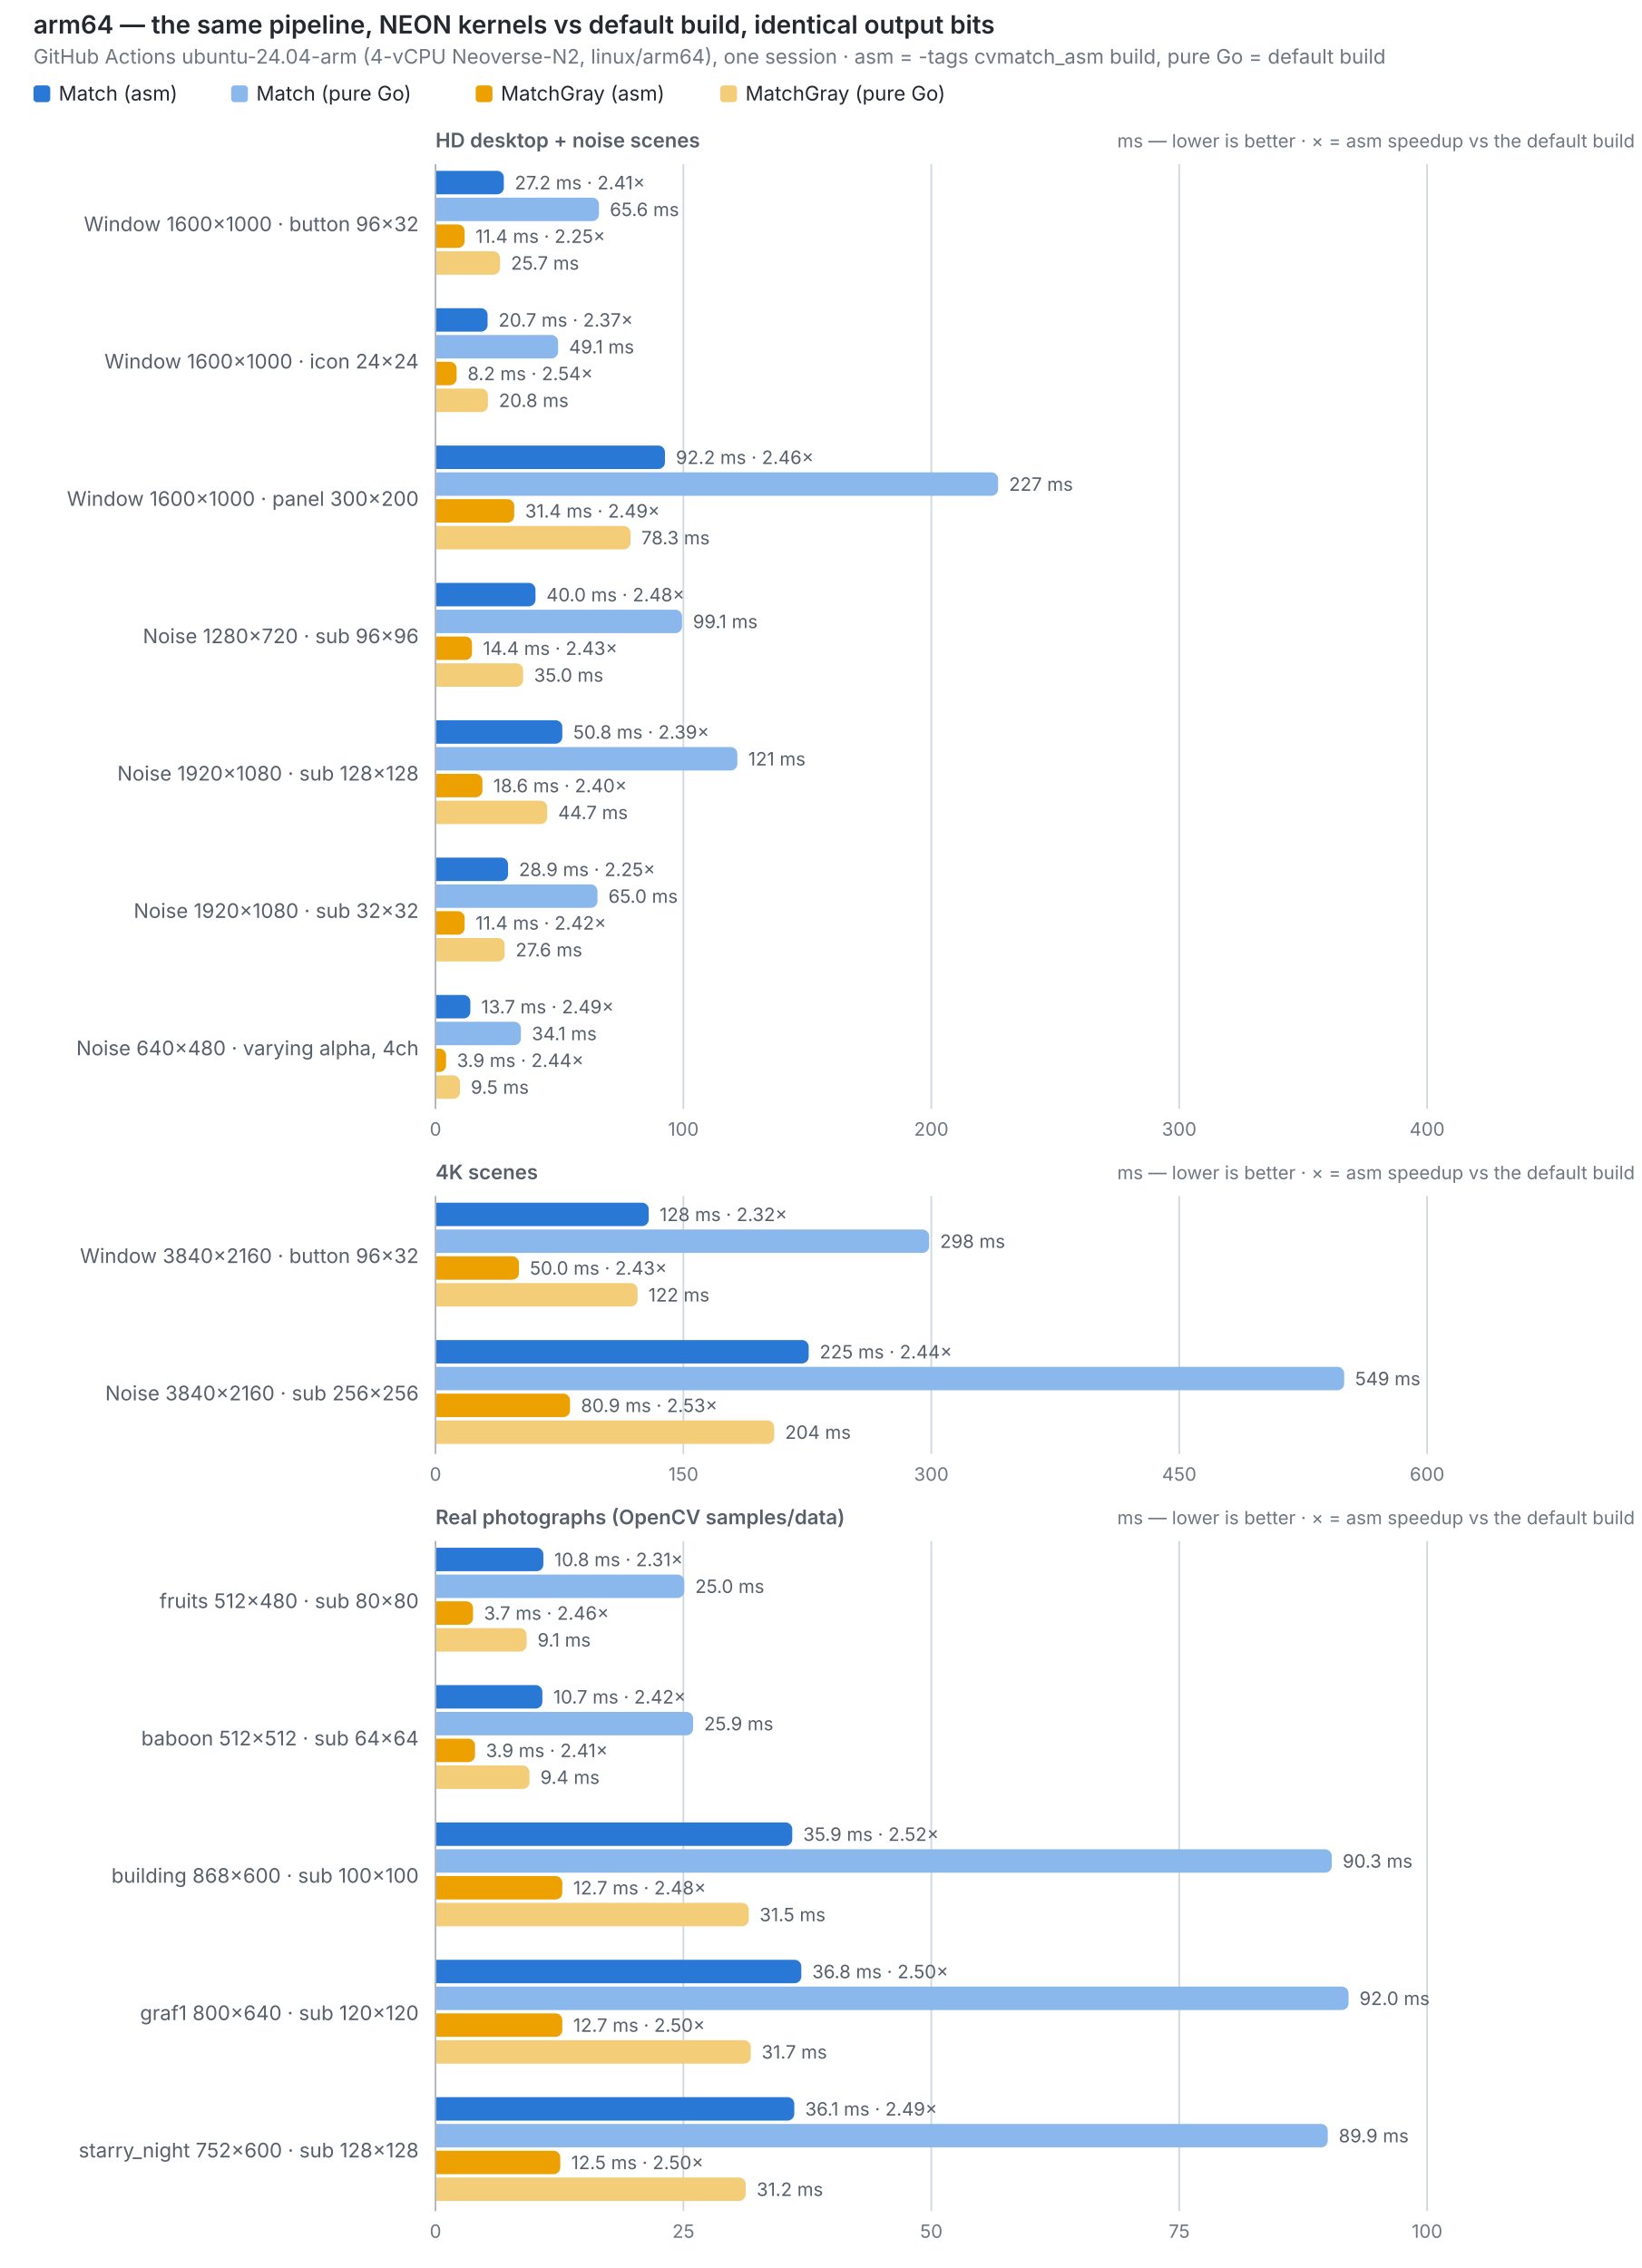
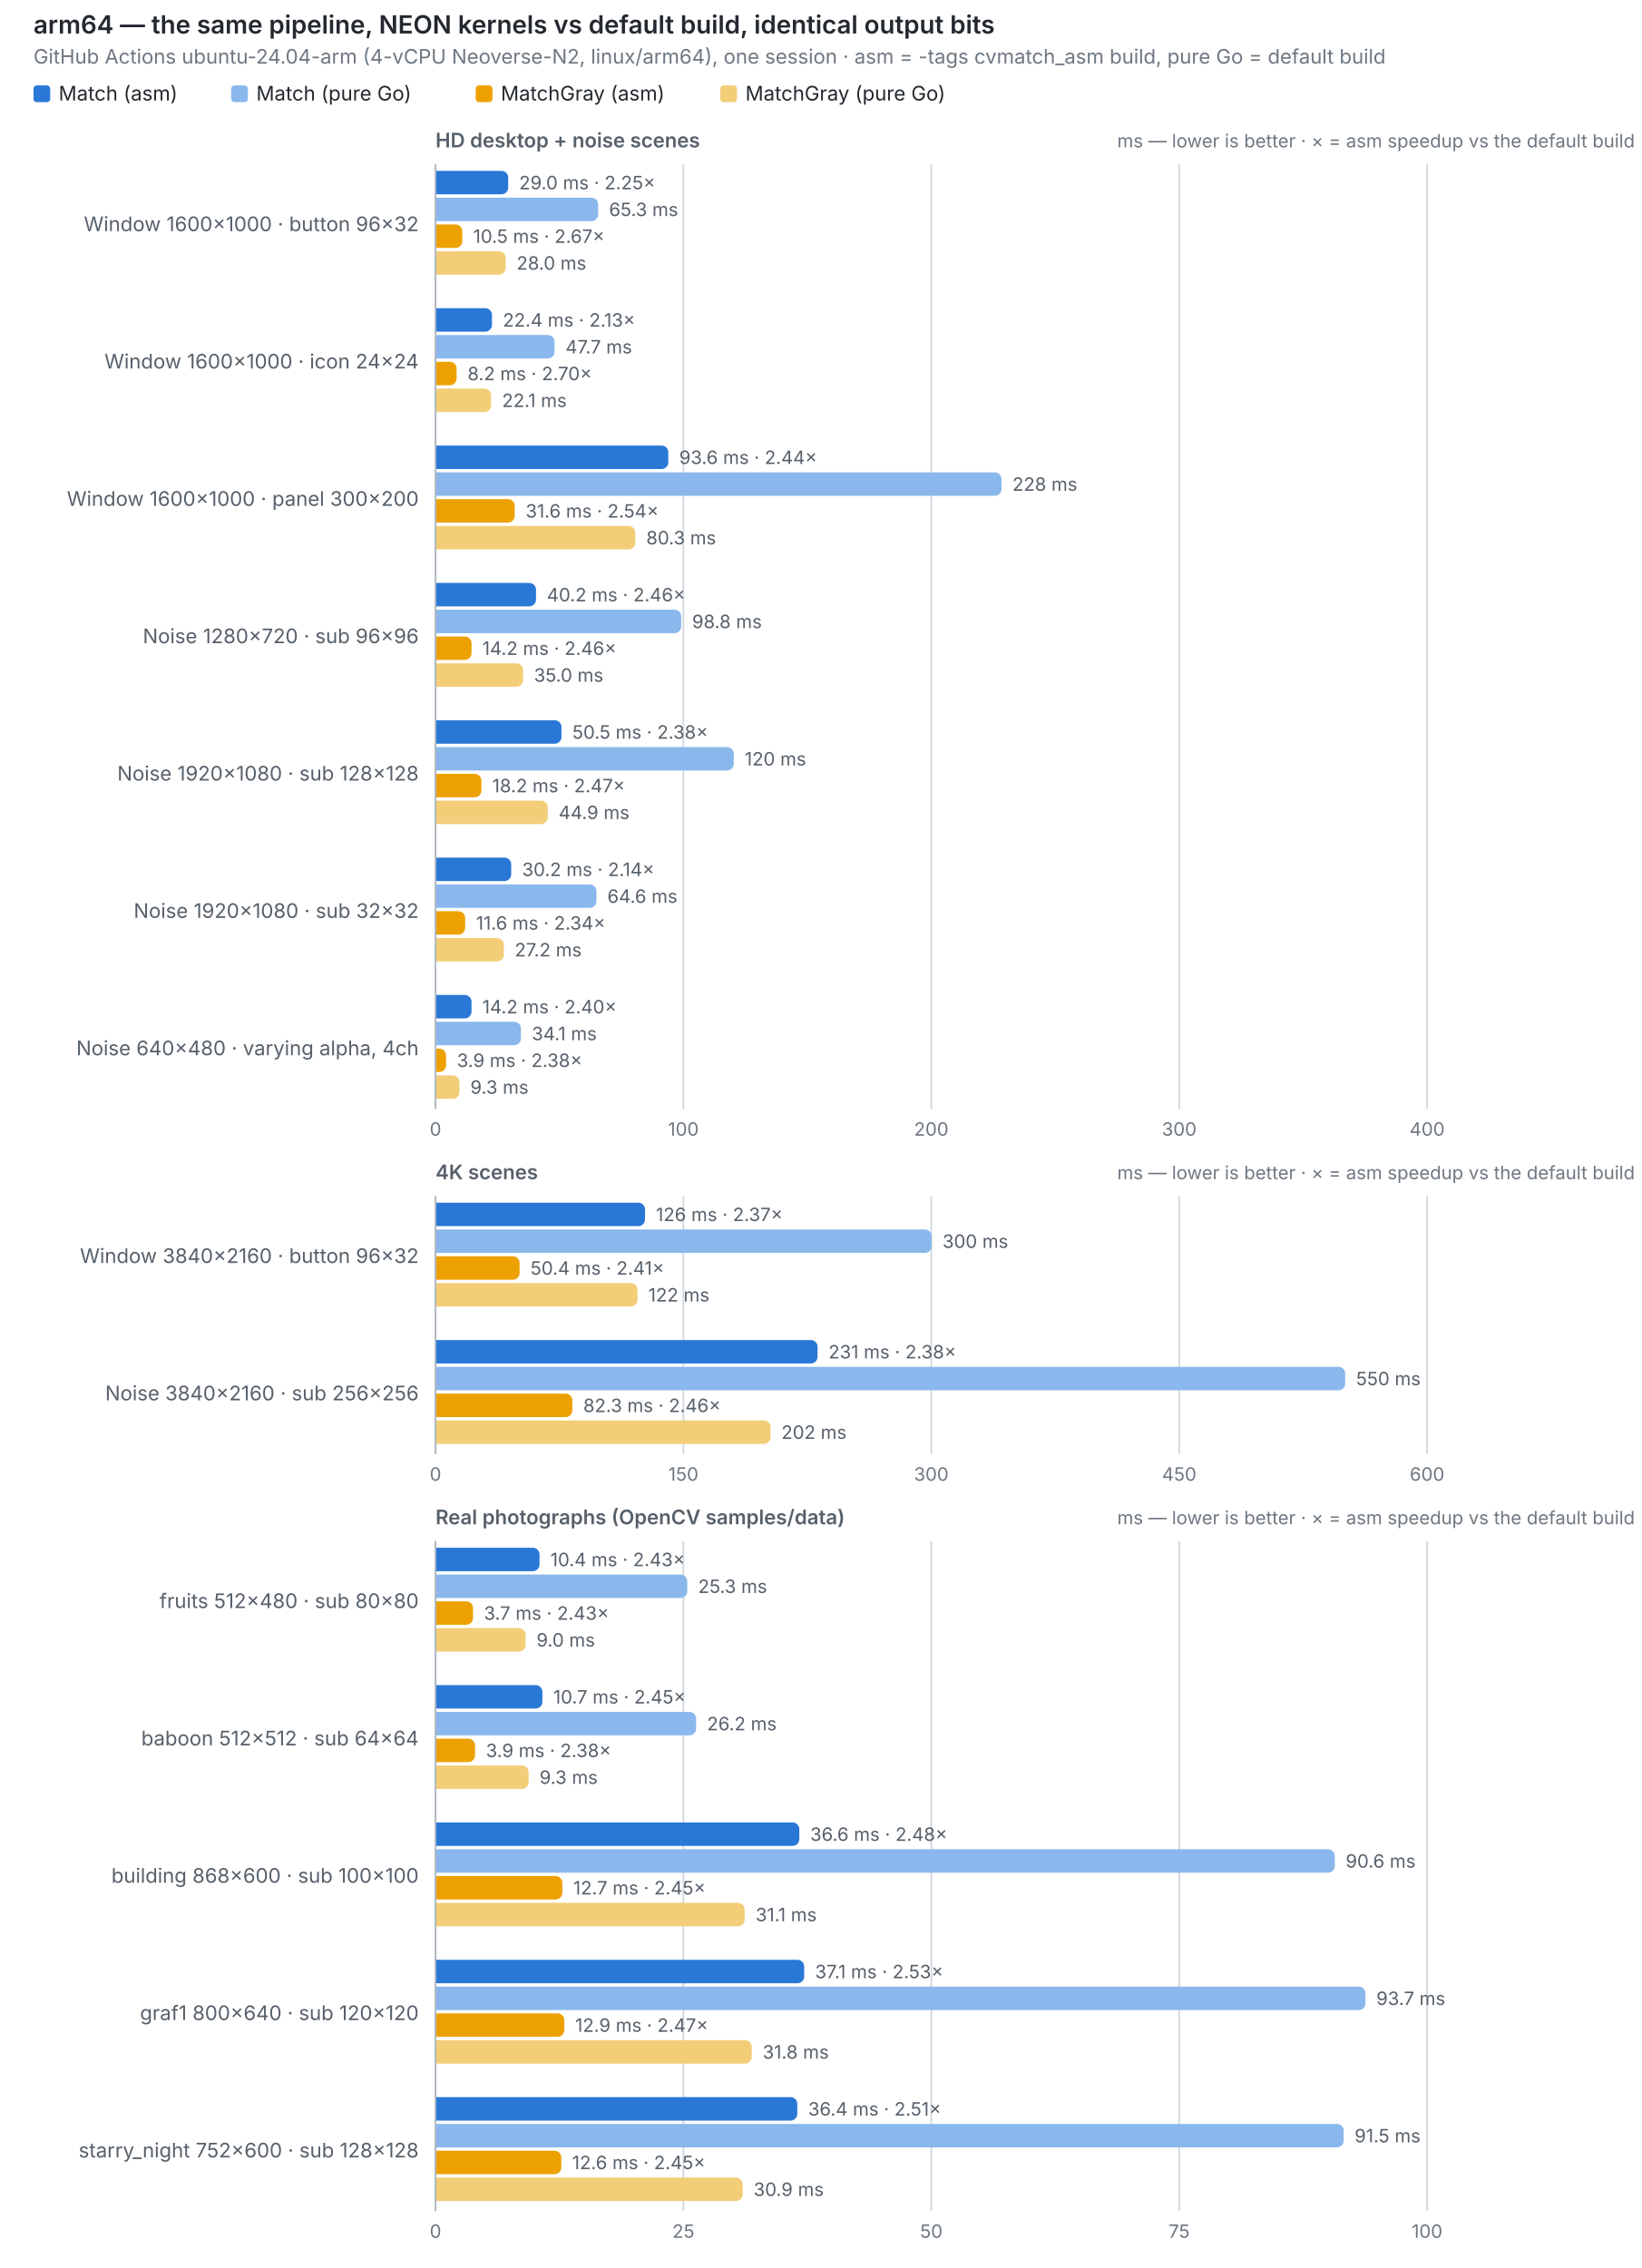
<svg xmlns="http://www.w3.org/2000/svg" width="980" height="1354" viewBox="0 0 980 1354" role="img">
  <text x="20" y="20" font-size="15" font-weight="600" fill="#24292f" font-family="system-ui,-apple-system,Segoe UI,sans-serif">arm64 — the same pipeline, NEON kernels vs default build, identical output bits</text>
  <text x="20" y="38" font-size="12" fill="#6e7781" font-family="system-ui,-apple-system,Segoe UI,sans-serif">GitHub Actions ubuntu-24.04-arm (4-vCPU Neoverse-N2, linux/arm64), one session · asm = -tags cvmatch_asm build, pure Go = default build</text>
  <rect x="20" y="51" width="10" height="10" rx="2" fill="#2a78d6" />
  <text x="35" y="60" font-size="12" fill="#24292f" font-family="system-ui,-apple-system,Segoe UI,sans-serif">Match (asm)</text>
  <rect x="138" y="51" width="10" height="10" rx="2" fill="#8ab8ec" />
  <text x="153" y="60" font-size="12" fill="#24292f" font-family="system-ui,-apple-system,Segoe UI,sans-serif">Match (pure Go)</text>
  <rect x="284" y="51" width="10" height="10" rx="2" fill="#eda100" />
  <text x="299" y="60" font-size="12" fill="#24292f" font-family="system-ui,-apple-system,Segoe UI,sans-serif">MatchGray (asm)</text>
  <rect x="430" y="51" width="10" height="10" rx="2" fill="#f3cd77" />
  <text x="445" y="60" font-size="12" fill="#24292f" font-family="system-ui,-apple-system,Segoe UI,sans-serif">MatchGray (pure Go)</text>
  <text x="260" y="88" font-size="12" font-weight="600" fill="#57606a" font-family="system-ui,-apple-system,Segoe UI,sans-serif">HD desktop + noise scenes</text>
  <text x="976" y="88" font-size="11" text-anchor="end" fill="#6e7781" font-family="system-ui,-apple-system,Segoe UI,sans-serif">ms — lower is better · ×  = asm speedup vs the default build</text>
  <line x1="260.0" y1="98" x2="260.0" y2="662" stroke="#d0d7de" stroke-width="1" />
  <text x="260.0" y="678" font-size="11" text-anchor="middle" fill="#6e7781" font-family="system-ui,-apple-system,Segoe UI,sans-serif" style="font-variant-numeric:tabular-nums">0</text>
  <line x1="408.0" y1="98" x2="408.0" y2="662" stroke="#d0d7de" stroke-width="1" />
  <text x="408.0" y="678" font-size="11" text-anchor="middle" fill="#6e7781" font-family="system-ui,-apple-system,Segoe UI,sans-serif" style="font-variant-numeric:tabular-nums">100</text>
  <line x1="556.0" y1="98" x2="556.0" y2="662" stroke="#d0d7de" stroke-width="1" />
  <text x="556.0" y="678" font-size="11" text-anchor="middle" fill="#6e7781" font-family="system-ui,-apple-system,Segoe UI,sans-serif" style="font-variant-numeric:tabular-nums">200</text>
  <line x1="704.0" y1="98" x2="704.0" y2="662" stroke="#d0d7de" stroke-width="1" />
  <text x="704.0" y="678" font-size="11" text-anchor="middle" fill="#6e7781" font-family="system-ui,-apple-system,Segoe UI,sans-serif" style="font-variant-numeric:tabular-nums">300</text>
  <line x1="852.0" y1="98" x2="852.0" y2="662" stroke="#d0d7de" stroke-width="1" />
  <text x="852.0" y="678" font-size="11" text-anchor="middle" fill="#6e7781" font-family="system-ui,-apple-system,Segoe UI,sans-serif" style="font-variant-numeric:tabular-nums">400</text>
  <line x1="260" y1="98" x2="260" y2="662" stroke="#afb8c1" stroke-width="1" />
  <text x="250" y="138.0" font-size="12" text-anchor="end" fill="#57606a" font-family="system-ui,-apple-system,Segoe UI,sans-serif">Window 1600×1000 · button 96×32</text>
-   <path d="M260.5,102 h36.3 a4,4 0 0 1 4,4 v6 a4,4 0 0 1 -4,4 h-36.3 z" fill="#2a78d6" />
-   <text x="307.3" y="113" font-size="11" fill="#57606a" font-family="system-ui,-apple-system,Segoe UI,sans-serif" style="font-variant-numeric:tabular-nums">27.2 ms · 2.41×</text>
-   <path d="M260.5,118 h93.1 a4,4 0 0 1 4,4 v6 a4,4 0 0 1 -4,4 h-93.1 z" fill="#8ab8ec" />
-   <text x="364.1" y="129" font-size="11" fill="#57606a" font-family="system-ui,-apple-system,Segoe UI,sans-serif" style="font-variant-numeric:tabular-nums">65.6 ms</text>
-   <path d="M260.5,134 h12.9 a4,4 0 0 1 4,4 v6 a4,4 0 0 1 -4,4 h-12.9 z" fill="#eda100" />
-   <text x="283.9" y="145" font-size="11" fill="#57606a" font-family="system-ui,-apple-system,Segoe UI,sans-serif" style="font-variant-numeric:tabular-nums">11.4 ms · 2.25×</text>
-   <path d="M260.5,150 h34.0 a4,4 0 0 1 4,4 v6 a4,4 0 0 1 -4,4 h-34.0 z" fill="#f3cd77" />
-   <text x="305.0" y="161" font-size="11" fill="#57606a" font-family="system-ui,-apple-system,Segoe UI,sans-serif" style="font-variant-numeric:tabular-nums">25.7 ms</text>
+   <path d="M260.5,102 h38.9 a4,4 0 0 1 4,4 v6 a4,4 0 0 1 -4,4 h-38.9 z" fill="#2a78d6" />
+   <text x="309.9" y="113" font-size="11" fill="#57606a" font-family="system-ui,-apple-system,Segoe UI,sans-serif" style="font-variant-numeric:tabular-nums">29.0 ms · 2.25×</text>
+   <path d="M260.5,118 h92.6 a4,4 0 0 1 4,4 v6 a4,4 0 0 1 -4,4 h-92.6 z" fill="#8ab8ec" />
+   <text x="363.6" y="129" font-size="11" fill="#57606a" font-family="system-ui,-apple-system,Segoe UI,sans-serif" style="font-variant-numeric:tabular-nums">65.3 ms</text>
+   <path d="M260.5,134 h11.5 a4,4 0 0 1 4,4 v6 a4,4 0 0 1 -4,4 h-11.5 z" fill="#eda100" />
+   <text x="282.5" y="145" font-size="11" fill="#57606a" font-family="system-ui,-apple-system,Segoe UI,sans-serif" style="font-variant-numeric:tabular-nums">10.5 ms · 2.67×</text>
+   <path d="M260.5,150 h37.4 a4,4 0 0 1 4,4 v6 a4,4 0 0 1 -4,4 h-37.4 z" fill="#f3cd77" />
+   <text x="308.4" y="161" font-size="11" fill="#57606a" font-family="system-ui,-apple-system,Segoe UI,sans-serif" style="font-variant-numeric:tabular-nums">28.0 ms</text>
  <text x="250" y="220.0" font-size="12" text-anchor="end" fill="#57606a" font-family="system-ui,-apple-system,Segoe UI,sans-serif">Window 1600×1000 · icon 24×24</text>
-   <path d="M260.5,184 h26.6 a4,4 0 0 1 4,4 v6 a4,4 0 0 1 -4,4 h-26.6 z" fill="#2a78d6" />
-   <text x="297.6" y="195" font-size="11" fill="#57606a" font-family="system-ui,-apple-system,Segoe UI,sans-serif" style="font-variant-numeric:tabular-nums">20.7 ms · 2.37×</text>
-   <path d="M260.5,200 h68.7 a4,4 0 0 1 4,4 v6 a4,4 0 0 1 -4,4 h-68.7 z" fill="#8ab8ec" />
-   <text x="339.7" y="211" font-size="11" fill="#57606a" font-family="system-ui,-apple-system,Segoe UI,sans-serif" style="font-variant-numeric:tabular-nums">49.1 ms</text>
+   <path d="M260.5,184 h29.2 a4,4 0 0 1 4,4 v6 a4,4 0 0 1 -4,4 h-29.2 z" fill="#2a78d6" />
+   <text x="300.2" y="195" font-size="11" fill="#57606a" font-family="system-ui,-apple-system,Segoe UI,sans-serif" style="font-variant-numeric:tabular-nums">22.4 ms · 2.13×</text>
+   <path d="M260.5,200 h66.6 a4,4 0 0 1 4,4 v6 a4,4 0 0 1 -4,4 h-66.6 z" fill="#8ab8ec" />
+   <text x="337.6" y="211" font-size="11" fill="#57606a" font-family="system-ui,-apple-system,Segoe UI,sans-serif" style="font-variant-numeric:tabular-nums">47.7 ms</text>
  <path d="M260.5,216 h8.1 a4,4 0 0 1 4,4 v6 a4,4 0 0 1 -4,4 h-8.1 z" fill="#eda100" />
-   <text x="279.1" y="227" font-size="11" fill="#57606a" font-family="system-ui,-apple-system,Segoe UI,sans-serif" style="font-variant-numeric:tabular-nums">8.2 ms · 2.54×</text>
-   <path d="M260.5,232 h26.8 a4,4 0 0 1 4,4 v6 a4,4 0 0 1 -4,4 h-26.8 z" fill="#f3cd77" />
-   <text x="297.8" y="243" font-size="11" fill="#57606a" font-family="system-ui,-apple-system,Segoe UI,sans-serif" style="font-variant-numeric:tabular-nums">20.8 ms</text>
+   <text x="279.1" y="227" font-size="11" fill="#57606a" font-family="system-ui,-apple-system,Segoe UI,sans-serif" style="font-variant-numeric:tabular-nums">8.2 ms · 2.70×</text>
+   <path d="M260.5,232 h28.7 a4,4 0 0 1 4,4 v6 a4,4 0 0 1 -4,4 h-28.7 z" fill="#f3cd77" />
+   <text x="299.7" y="243" font-size="11" fill="#57606a" font-family="system-ui,-apple-system,Segoe UI,sans-serif" style="font-variant-numeric:tabular-nums">22.1 ms</text>
  <text x="250" y="302.0" font-size="12" text-anchor="end" fill="#57606a" font-family="system-ui,-apple-system,Segoe UI,sans-serif">Window 1600×1000 · panel 300×200</text>
-   <path d="M260.5,266 h132.5 a4,4 0 0 1 4,4 v6 a4,4 0 0 1 -4,4 h-132.5 z" fill="#2a78d6" />
-   <text x="403.5" y="277" font-size="11" fill="#57606a" font-family="system-ui,-apple-system,Segoe UI,sans-serif" style="font-variant-numeric:tabular-nums">92.2 ms · 2.46×</text>
-   <path d="M260.5,282 h331.4 a4,4 0 0 1 4,4 v6 a4,4 0 0 1 -4,4 h-331.4 z" fill="#8ab8ec" />
-   <text x="602.4" y="293" font-size="11" fill="#57606a" font-family="system-ui,-apple-system,Segoe UI,sans-serif" style="font-variant-numeric:tabular-nums">227 ms</text>
-   <path d="M260.5,298 h42.5 a4,4 0 0 1 4,4 v6 a4,4 0 0 1 -4,4 h-42.5 z" fill="#eda100" />
-   <text x="313.5" y="309" font-size="11" fill="#57606a" font-family="system-ui,-apple-system,Segoe UI,sans-serif" style="font-variant-numeric:tabular-nums">31.4 ms · 2.49×</text>
-   <path d="M260.5,314 h111.9 a4,4 0 0 1 4,4 v6 a4,4 0 0 1 -4,4 h-111.9 z" fill="#f3cd77" />
-   <text x="382.9" y="325" font-size="11" fill="#57606a" font-family="system-ui,-apple-system,Segoe UI,sans-serif" style="font-variant-numeric:tabular-nums">78.3 ms</text>
+   <path d="M260.5,266 h134.5 a4,4 0 0 1 4,4 v6 a4,4 0 0 1 -4,4 h-134.5 z" fill="#2a78d6" />
+   <text x="405.5" y="277" font-size="11" fill="#57606a" font-family="system-ui,-apple-system,Segoe UI,sans-serif" style="font-variant-numeric:tabular-nums">93.6 ms · 2.44×</text>
+   <path d="M260.5,282 h333.4 a4,4 0 0 1 4,4 v6 a4,4 0 0 1 -4,4 h-333.4 z" fill="#8ab8ec" />
+   <text x="604.4" y="293" font-size="11" fill="#57606a" font-family="system-ui,-apple-system,Segoe UI,sans-serif" style="font-variant-numeric:tabular-nums">228 ms</text>
+   <path d="M260.5,298 h42.8 a4,4 0 0 1 4,4 v6 a4,4 0 0 1 -4,4 h-42.8 z" fill="#eda100" />
+   <text x="313.8" y="309" font-size="11" fill="#57606a" font-family="system-ui,-apple-system,Segoe UI,sans-serif" style="font-variant-numeric:tabular-nums">31.6 ms · 2.54×</text>
+   <path d="M260.5,314 h114.8 a4,4 0 0 1 4,4 v6 a4,4 0 0 1 -4,4 h-114.8 z" fill="#f3cd77" />
+   <text x="385.8" y="325" font-size="11" fill="#57606a" font-family="system-ui,-apple-system,Segoe UI,sans-serif" style="font-variant-numeric:tabular-nums">80.3 ms</text>
  <text x="250" y="384.0" font-size="12" text-anchor="end" fill="#57606a" font-family="system-ui,-apple-system,Segoe UI,sans-serif">Noise 1280×720 · sub 96×96</text>
-   <path d="M260.5,348 h55.2 a4,4 0 0 1 4,4 v6 a4,4 0 0 1 -4,4 h-55.2 z" fill="#2a78d6" />
-   <text x="326.2" y="359" font-size="11" fill="#57606a" font-family="system-ui,-apple-system,Segoe UI,sans-serif" style="font-variant-numeric:tabular-nums">40.0 ms · 2.48×</text>
-   <path d="M260.5,364 h142.7 a4,4 0 0 1 4,4 v6 a4,4 0 0 1 -4,4 h-142.7 z" fill="#8ab8ec" />
-   <text x="413.7" y="375" font-size="11" fill="#57606a" font-family="system-ui,-apple-system,Segoe UI,sans-serif" style="font-variant-numeric:tabular-nums">99.1 ms</text>
-   <path d="M260.5,380 h17.3 a4,4 0 0 1 4,4 v6 a4,4 0 0 1 -4,4 h-17.3 z" fill="#eda100" />
-   <text x="288.3" y="391" font-size="11" fill="#57606a" font-family="system-ui,-apple-system,Segoe UI,sans-serif" style="font-variant-numeric:tabular-nums">14.4 ms · 2.43×</text>
+   <path d="M260.5,348 h55.5 a4,4 0 0 1 4,4 v6 a4,4 0 0 1 -4,4 h-55.5 z" fill="#2a78d6" />
+   <text x="326.5" y="359" font-size="11" fill="#57606a" font-family="system-ui,-apple-system,Segoe UI,sans-serif" style="font-variant-numeric:tabular-nums">40.2 ms · 2.46×</text>
+   <path d="M260.5,364 h142.2 a4,4 0 0 1 4,4 v6 a4,4 0 0 1 -4,4 h-142.2 z" fill="#8ab8ec" />
+   <text x="413.2" y="375" font-size="11" fill="#57606a" font-family="system-ui,-apple-system,Segoe UI,sans-serif" style="font-variant-numeric:tabular-nums">98.8 ms</text>
+   <path d="M260.5,380 h17.0 a4,4 0 0 1 4,4 v6 a4,4 0 0 1 -4,4 h-17.0 z" fill="#eda100" />
+   <text x="288.0" y="391" font-size="11" fill="#57606a" font-family="system-ui,-apple-system,Segoe UI,sans-serif" style="font-variant-numeric:tabular-nums">14.2 ms · 2.46×</text>
  <path d="M260.5,396 h47.8 a4,4 0 0 1 4,4 v6 a4,4 0 0 1 -4,4 h-47.8 z" fill="#f3cd77" />
  <text x="318.8" y="407" font-size="11" fill="#57606a" font-family="system-ui,-apple-system,Segoe UI,sans-serif" style="font-variant-numeric:tabular-nums">35.0 ms</text>
  <text x="250" y="466.0" font-size="12" text-anchor="end" fill="#57606a" font-family="system-ui,-apple-system,Segoe UI,sans-serif">Noise 1920×1080 · sub 128×128</text>
-   <path d="M260.5,430 h71.2 a4,4 0 0 1 4,4 v6 a4,4 0 0 1 -4,4 h-71.2 z" fill="#2a78d6" />
-   <text x="342.2" y="441" font-size="11" fill="#57606a" font-family="system-ui,-apple-system,Segoe UI,sans-serif" style="font-variant-numeric:tabular-nums">50.8 ms · 2.39×</text>
-   <path d="M260.5,446 h175.7 a4,4 0 0 1 4,4 v6 a4,4 0 0 1 -4,4 h-175.7 z" fill="#8ab8ec" />
-   <text x="446.7" y="457" font-size="11" fill="#57606a" font-family="system-ui,-apple-system,Segoe UI,sans-serif" style="font-variant-numeric:tabular-nums">121 ms</text>
-   <path d="M260.5,462 h23.5 a4,4 0 0 1 4,4 v6 a4,4 0 0 1 -4,4 h-23.5 z" fill="#eda100" />
-   <text x="294.5" y="473" font-size="11" fill="#57606a" font-family="system-ui,-apple-system,Segoe UI,sans-serif" style="font-variant-numeric:tabular-nums">18.6 ms · 2.40×</text>
-   <path d="M260.5,478 h62.2 a4,4 0 0 1 4,4 v6 a4,4 0 0 1 -4,4 h-62.2 z" fill="#f3cd77" />
-   <text x="333.2" y="489" font-size="11" fill="#57606a" font-family="system-ui,-apple-system,Segoe UI,sans-serif" style="font-variant-numeric:tabular-nums">44.7 ms</text>
+   <path d="M260.5,430 h70.7 a4,4 0 0 1 4,4 v6 a4,4 0 0 1 -4,4 h-70.7 z" fill="#2a78d6" />
+   <text x="341.7" y="441" font-size="11" fill="#57606a" font-family="system-ui,-apple-system,Segoe UI,sans-serif" style="font-variant-numeric:tabular-nums">50.5 ms · 2.38×</text>
+   <path d="M260.5,446 h173.6 a4,4 0 0 1 4,4 v6 a4,4 0 0 1 -4,4 h-173.6 z" fill="#8ab8ec" />
+   <text x="444.6" y="457" font-size="11" fill="#57606a" font-family="system-ui,-apple-system,Segoe UI,sans-serif" style="font-variant-numeric:tabular-nums">120 ms</text>
+   <path d="M260.5,462 h22.9 a4,4 0 0 1 4,4 v6 a4,4 0 0 1 -4,4 h-22.9 z" fill="#eda100" />
+   <text x="293.9" y="473" font-size="11" fill="#57606a" font-family="system-ui,-apple-system,Segoe UI,sans-serif" style="font-variant-numeric:tabular-nums">18.2 ms · 2.47×</text>
+   <path d="M260.5,478 h62.5 a4,4 0 0 1 4,4 v6 a4,4 0 0 1 -4,4 h-62.5 z" fill="#f3cd77" />
+   <text x="333.5" y="489" font-size="11" fill="#57606a" font-family="system-ui,-apple-system,Segoe UI,sans-serif" style="font-variant-numeric:tabular-nums">44.9 ms</text>
  <text x="250" y="548.0" font-size="12" text-anchor="end" fill="#57606a" font-family="system-ui,-apple-system,Segoe UI,sans-serif">Noise 1920×1080 · sub 32×32</text>
-   <path d="M260.5,512 h38.8 a4,4 0 0 1 4,4 v6 a4,4 0 0 1 -4,4 h-38.8 z" fill="#2a78d6" />
-   <text x="309.8" y="523" font-size="11" fill="#57606a" font-family="system-ui,-apple-system,Segoe UI,sans-serif" style="font-variant-numeric:tabular-nums">28.9 ms · 2.25×</text>
-   <path d="M260.5,528 h92.2 a4,4 0 0 1 4,4 v6 a4,4 0 0 1 -4,4 h-92.2 z" fill="#8ab8ec" />
-   <text x="363.2" y="539" font-size="11" fill="#57606a" font-family="system-ui,-apple-system,Segoe UI,sans-serif" style="font-variant-numeric:tabular-nums">65.0 ms</text>
-   <path d="M260.5,544 h12.9 a4,4 0 0 1 4,4 v6 a4,4 0 0 1 -4,4 h-12.9 z" fill="#eda100" />
-   <text x="283.9" y="555" font-size="11" fill="#57606a" font-family="system-ui,-apple-system,Segoe UI,sans-serif" style="font-variant-numeric:tabular-nums">11.4 ms · 2.42×</text>
-   <path d="M260.5,560 h36.8 a4,4 0 0 1 4,4 v6 a4,4 0 0 1 -4,4 h-36.8 z" fill="#f3cd77" />
-   <text x="307.8" y="571" font-size="11" fill="#57606a" font-family="system-ui,-apple-system,Segoe UI,sans-serif" style="font-variant-numeric:tabular-nums">27.6 ms</text>
+   <path d="M260.5,512 h40.7 a4,4 0 0 1 4,4 v6 a4,4 0 0 1 -4,4 h-40.7 z" fill="#2a78d6" />
+   <text x="311.7" y="523" font-size="11" fill="#57606a" font-family="system-ui,-apple-system,Segoe UI,sans-serif" style="font-variant-numeric:tabular-nums">30.2 ms · 2.14×</text>
+   <path d="M260.5,528 h91.6 a4,4 0 0 1 4,4 v6 a4,4 0 0 1 -4,4 h-91.6 z" fill="#8ab8ec" />
+   <text x="362.6" y="539" font-size="11" fill="#57606a" font-family="system-ui,-apple-system,Segoe UI,sans-serif" style="font-variant-numeric:tabular-nums">64.6 ms</text>
+   <path d="M260.5,544 h13.2 a4,4 0 0 1 4,4 v6 a4,4 0 0 1 -4,4 h-13.2 z" fill="#eda100" />
+   <text x="284.2" y="555" font-size="11" fill="#57606a" font-family="system-ui,-apple-system,Segoe UI,sans-serif" style="font-variant-numeric:tabular-nums">11.6 ms · 2.34×</text>
+   <path d="M260.5,560 h36.3 a4,4 0 0 1 4,4 v6 a4,4 0 0 1 -4,4 h-36.3 z" fill="#f3cd77" />
+   <text x="307.3" y="571" font-size="11" fill="#57606a" font-family="system-ui,-apple-system,Segoe UI,sans-serif" style="font-variant-numeric:tabular-nums">27.2 ms</text>
  <text x="250" y="630.0" font-size="12" text-anchor="end" fill="#57606a" font-family="system-ui,-apple-system,Segoe UI,sans-serif">Noise 640×480 · varying alpha, 4ch</text>
-   <path d="M260.5,594 h16.3 a4,4 0 0 1 4,4 v6 a4,4 0 0 1 -4,4 h-16.3 z" fill="#2a78d6" />
-   <text x="287.3" y="605" font-size="11" fill="#57606a" font-family="system-ui,-apple-system,Segoe UI,sans-serif" style="font-variant-numeric:tabular-nums">13.7 ms · 2.49×</text>
+   <path d="M260.5,594 h17.0 a4,4 0 0 1 4,4 v6 a4,4 0 0 1 -4,4 h-17.0 z" fill="#2a78d6" />
+   <text x="288.0" y="605" font-size="11" fill="#57606a" font-family="system-ui,-apple-system,Segoe UI,sans-serif" style="font-variant-numeric:tabular-nums">14.2 ms · 2.40×</text>
  <path d="M260.5,610 h46.5 a4,4 0 0 1 4,4 v6 a4,4 0 0 1 -4,4 h-46.5 z" fill="#8ab8ec" />
  <text x="317.5" y="621" font-size="11" fill="#57606a" font-family="system-ui,-apple-system,Segoe UI,sans-serif" style="font-variant-numeric:tabular-nums">34.1 ms</text>
  <path d="M260.5,626 h1.8 a4,4 0 0 1 4,4 v6 a4,4 0 0 1 -4,4 h-1.8 z" fill="#eda100" />
-   <text x="272.8" y="637" font-size="11" fill="#57606a" font-family="system-ui,-apple-system,Segoe UI,sans-serif" style="font-variant-numeric:tabular-nums">3.9 ms · 2.44×</text>
-   <path d="M260.5,642 h10.1 a4,4 0 0 1 4,4 v6 a4,4 0 0 1 -4,4 h-10.1 z" fill="#f3cd77" />
-   <text x="281.1" y="653" font-size="11" fill="#57606a" font-family="system-ui,-apple-system,Segoe UI,sans-serif" style="font-variant-numeric:tabular-nums">9.5 ms</text>
+   <text x="272.8" y="637" font-size="11" fill="#57606a" font-family="system-ui,-apple-system,Segoe UI,sans-serif" style="font-variant-numeric:tabular-nums">3.9 ms · 2.38×</text>
+   <path d="M260.5,642 h9.8 a4,4 0 0 1 4,4 v6 a4,4 0 0 1 -4,4 h-9.8 z" fill="#f3cd77" />
+   <text x="280.8" y="653" font-size="11" fill="#57606a" font-family="system-ui,-apple-system,Segoe UI,sans-serif" style="font-variant-numeric:tabular-nums">9.3 ms</text>
  <text x="260" y="704" font-size="12" font-weight="600" fill="#57606a" font-family="system-ui,-apple-system,Segoe UI,sans-serif">4K scenes</text>
  <text x="976" y="704" font-size="11" text-anchor="end" fill="#6e7781" font-family="system-ui,-apple-system,Segoe UI,sans-serif">ms — lower is better · ×  = asm speedup vs the default build</text>
  <line x1="260.0" y1="714" x2="260.0" y2="868" stroke="#d0d7de" stroke-width="1" />
  <text x="260.0" y="884" font-size="11" text-anchor="middle" fill="#6e7781" font-family="system-ui,-apple-system,Segoe UI,sans-serif" style="font-variant-numeric:tabular-nums">0</text>
  <line x1="408.0" y1="714" x2="408.0" y2="868" stroke="#d0d7de" stroke-width="1" />
  <text x="408.0" y="884" font-size="11" text-anchor="middle" fill="#6e7781" font-family="system-ui,-apple-system,Segoe UI,sans-serif" style="font-variant-numeric:tabular-nums">150</text>
  <line x1="556.0" y1="714" x2="556.0" y2="868" stroke="#d0d7de" stroke-width="1" />
  <text x="556.0" y="884" font-size="11" text-anchor="middle" fill="#6e7781" font-family="system-ui,-apple-system,Segoe UI,sans-serif" style="font-variant-numeric:tabular-nums">300</text>
  <line x1="704.0" y1="714" x2="704.0" y2="868" stroke="#d0d7de" stroke-width="1" />
  <text x="704.0" y="884" font-size="11" text-anchor="middle" fill="#6e7781" font-family="system-ui,-apple-system,Segoe UI,sans-serif" style="font-variant-numeric:tabular-nums">450</text>
  <line x1="852.0" y1="714" x2="852.0" y2="868" stroke="#d0d7de" stroke-width="1" />
  <text x="852.0" y="884" font-size="11" text-anchor="middle" fill="#6e7781" font-family="system-ui,-apple-system,Segoe UI,sans-serif" style="font-variant-numeric:tabular-nums">600</text>
  <line x1="260" y1="714" x2="260" y2="868" stroke="#afb8c1" stroke-width="1" />
  <text x="250" y="754.0" font-size="12" text-anchor="end" fill="#57606a" font-family="system-ui,-apple-system,Segoe UI,sans-serif">Window 3840×2160 · button 96×32</text>
-   <path d="M260.5,718 h122.8 a4,4 0 0 1 4,4 v6 a4,4 0 0 1 -4,4 h-122.8 z" fill="#2a78d6" />
-   <text x="393.8" y="729" font-size="11" fill="#57606a" font-family="system-ui,-apple-system,Segoe UI,sans-serif" style="font-variant-numeric:tabular-nums">128 ms · 2.32×</text>
-   <path d="M260.5,734 h290.2 a4,4 0 0 1 4,4 v6 a4,4 0 0 1 -4,4 h-290.2 z" fill="#8ab8ec" />
-   <text x="561.2" y="745" font-size="11" fill="#57606a" font-family="system-ui,-apple-system,Segoe UI,sans-serif" style="font-variant-numeric:tabular-nums">298 ms</text>
-   <path d="M260.5,750 h45.3 a4,4 0 0 1 4,4 v6 a4,4 0 0 1 -4,4 h-45.3 z" fill="#eda100" />
-   <text x="316.3" y="761" font-size="11" fill="#57606a" font-family="system-ui,-apple-system,Segoe UI,sans-serif" style="font-variant-numeric:tabular-nums">50.0 ms · 2.43×</text>
+   <path d="M260.5,718 h120.6 a4,4 0 0 1 4,4 v6 a4,4 0 0 1 -4,4 h-120.6 z" fill="#2a78d6" />
+   <text x="391.6" y="729" font-size="11" fill="#57606a" font-family="system-ui,-apple-system,Segoe UI,sans-serif" style="font-variant-numeric:tabular-nums">126 ms · 2.37×</text>
+   <path d="M260.5,734 h291.7 a4,4 0 0 1 4,4 v6 a4,4 0 0 1 -4,4 h-291.7 z" fill="#8ab8ec" />
+   <text x="562.7" y="745" font-size="11" fill="#57606a" font-family="system-ui,-apple-system,Segoe UI,sans-serif" style="font-variant-numeric:tabular-nums">300 ms</text>
+   <path d="M260.5,750 h45.7 a4,4 0 0 1 4,4 v6 a4,4 0 0 1 -4,4 h-45.7 z" fill="#eda100" />
+   <text x="316.7" y="761" font-size="11" fill="#57606a" font-family="system-ui,-apple-system,Segoe UI,sans-serif" style="font-variant-numeric:tabular-nums">50.4 ms · 2.41×</text>
  <path d="M260.5,766 h116.1 a4,4 0 0 1 4,4 v6 a4,4 0 0 1 -4,4 h-116.1 z" fill="#f3cd77" />
  <text x="387.1" y="777" font-size="11" fill="#57606a" font-family="system-ui,-apple-system,Segoe UI,sans-serif" style="font-variant-numeric:tabular-nums">122 ms</text>
  <text x="250" y="836.0" font-size="12" text-anchor="end" fill="#57606a" font-family="system-ui,-apple-system,Segoe UI,sans-serif">Noise 3840×2160 · sub 256×256</text>
-   <path d="M260.5,800 h218.3 a4,4 0 0 1 4,4 v6 a4,4 0 0 1 -4,4 h-218.3 z" fill="#2a78d6" />
-   <text x="489.3" y="811" font-size="11" fill="#57606a" font-family="system-ui,-apple-system,Segoe UI,sans-serif" style="font-variant-numeric:tabular-nums">225 ms · 2.44×</text>
-   <path d="M260.5,816 h538.0 a4,4 0 0 1 4,4 v6 a4,4 0 0 1 -4,4 h-538.0 z" fill="#8ab8ec" />
-   <text x="809.0" y="827" font-size="11" fill="#57606a" font-family="system-ui,-apple-system,Segoe UI,sans-serif" style="font-variant-numeric:tabular-nums">549 ms</text>
-   <path d="M260.5,832 h75.8 a4,4 0 0 1 4,4 v6 a4,4 0 0 1 -4,4 h-75.8 z" fill="#eda100" />
-   <text x="346.8" y="843" font-size="11" fill="#57606a" font-family="system-ui,-apple-system,Segoe UI,sans-serif" style="font-variant-numeric:tabular-nums">80.9 ms · 2.53×</text>
-   <path d="M260.5,848 h197.7 a4,4 0 0 1 4,4 v6 a4,4 0 0 1 -4,4 h-197.7 z" fill="#f3cd77" />
-   <text x="468.7" y="859" font-size="11" fill="#57606a" font-family="system-ui,-apple-system,Segoe UI,sans-serif" style="font-variant-numeric:tabular-nums">204 ms</text>
+   <path d="M260.5,800 h223.6 a4,4 0 0 1 4,4 v6 a4,4 0 0 1 -4,4 h-223.6 z" fill="#2a78d6" />
+   <text x="494.6" y="811" font-size="11" fill="#57606a" font-family="system-ui,-apple-system,Segoe UI,sans-serif" style="font-variant-numeric:tabular-nums">231 ms · 2.38×</text>
+   <path d="M260.5,816 h538.6 a4,4 0 0 1 4,4 v6 a4,4 0 0 1 -4,4 h-538.6 z" fill="#8ab8ec" />
+   <text x="809.6" y="827" font-size="11" fill="#57606a" font-family="system-ui,-apple-system,Segoe UI,sans-serif" style="font-variant-numeric:tabular-nums">550 ms</text>
+   <path d="M260.5,832 h77.2 a4,4 0 0 1 4,4 v6 a4,4 0 0 1 -4,4 h-77.2 z" fill="#eda100" />
+   <text x="348.2" y="843" font-size="11" fill="#57606a" font-family="system-ui,-apple-system,Segoe UI,sans-serif" style="font-variant-numeric:tabular-nums">82.3 ms · 2.46×</text>
+   <path d="M260.5,848 h195.5 a4,4 0 0 1 4,4 v6 a4,4 0 0 1 -4,4 h-195.5 z" fill="#f3cd77" />
+   <text x="466.5" y="859" font-size="11" fill="#57606a" font-family="system-ui,-apple-system,Segoe UI,sans-serif" style="font-variant-numeric:tabular-nums">202 ms</text>
  <text x="260" y="910" font-size="12" font-weight="600" fill="#57606a" font-family="system-ui,-apple-system,Segoe UI,sans-serif">Real photographs (OpenCV samples/data)</text>
  <text x="976" y="910" font-size="11" text-anchor="end" fill="#6e7781" font-family="system-ui,-apple-system,Segoe UI,sans-serif">ms — lower is better · ×  = asm speedup vs the default build</text>
  <line x1="260.0" y1="920" x2="260.0" y2="1320" stroke="#d0d7de" stroke-width="1" />
  <text x="260.0" y="1336" font-size="11" text-anchor="middle" fill="#6e7781" font-family="system-ui,-apple-system,Segoe UI,sans-serif" style="font-variant-numeric:tabular-nums">0</text>
  <line x1="408.0" y1="920" x2="408.0" y2="1320" stroke="#d0d7de" stroke-width="1" />
  <text x="408.0" y="1336" font-size="11" text-anchor="middle" fill="#6e7781" font-family="system-ui,-apple-system,Segoe UI,sans-serif" style="font-variant-numeric:tabular-nums">25</text>
  <line x1="556.0" y1="920" x2="556.0" y2="1320" stroke="#d0d7de" stroke-width="1" />
  <text x="556.0" y="1336" font-size="11" text-anchor="middle" fill="#6e7781" font-family="system-ui,-apple-system,Segoe UI,sans-serif" style="font-variant-numeric:tabular-nums">50</text>
  <line x1="704.0" y1="920" x2="704.0" y2="1320" stroke="#d0d7de" stroke-width="1" />
  <text x="704.0" y="1336" font-size="11" text-anchor="middle" fill="#6e7781" font-family="system-ui,-apple-system,Segoe UI,sans-serif" style="font-variant-numeric:tabular-nums">75</text>
  <line x1="852.0" y1="920" x2="852.0" y2="1320" stroke="#d0d7de" stroke-width="1" />
  <text x="852.0" y="1336" font-size="11" text-anchor="middle" fill="#6e7781" font-family="system-ui,-apple-system,Segoe UI,sans-serif" style="font-variant-numeric:tabular-nums">100</text>
  <line x1="260" y1="920" x2="260" y2="1320" stroke="#afb8c1" stroke-width="1" />
  <text x="250" y="960.0" font-size="12" text-anchor="end" fill="#57606a" font-family="system-ui,-apple-system,Segoe UI,sans-serif">fruits 512×480 · sub 80×80</text>
-   <path d="M260.5,924 h59.9 a4,4 0 0 1 4,4 v6 a4,4 0 0 1 -4,4 h-59.9 z" fill="#2a78d6" />
-   <text x="330.9" y="935" font-size="11" fill="#57606a" font-family="system-ui,-apple-system,Segoe UI,sans-serif" style="font-variant-numeric:tabular-nums">10.8 ms · 2.31×</text>
-   <path d="M260.5,940 h144.0 a4,4 0 0 1 4,4 v6 a4,4 0 0 1 -4,4 h-144.0 z" fill="#8ab8ec" />
-   <text x="415.0" y="951" font-size="11" fill="#57606a" font-family="system-ui,-apple-system,Segoe UI,sans-serif" style="font-variant-numeric:tabular-nums">25.0 ms</text>
+   <path d="M260.5,924 h57.6 a4,4 0 0 1 4,4 v6 a4,4 0 0 1 -4,4 h-57.6 z" fill="#2a78d6" />
+   <text x="328.6" y="935" font-size="11" fill="#57606a" font-family="system-ui,-apple-system,Segoe UI,sans-serif" style="font-variant-numeric:tabular-nums">10.4 ms · 2.43×</text>
+   <path d="M260.5,940 h145.8 a4,4 0 0 1 4,4 v6 a4,4 0 0 1 -4,4 h-145.8 z" fill="#8ab8ec" />
+   <text x="416.8" y="951" font-size="11" fill="#57606a" font-family="system-ui,-apple-system,Segoe UI,sans-serif" style="font-variant-numeric:tabular-nums">25.3 ms</text>
  <path d="M260.5,956 h17.9 a4,4 0 0 1 4,4 v6 a4,4 0 0 1 -4,4 h-17.9 z" fill="#eda100" />
-   <text x="288.9" y="967" font-size="11" fill="#57606a" font-family="system-ui,-apple-system,Segoe UI,sans-serif" style="font-variant-numeric:tabular-nums">3.7 ms · 2.46×</text>
-   <path d="M260.5,972 h49.9 a4,4 0 0 1 4,4 v6 a4,4 0 0 1 -4,4 h-49.9 z" fill="#f3cd77" />
-   <text x="320.9" y="983" font-size="11" fill="#57606a" font-family="system-ui,-apple-system,Segoe UI,sans-serif" style="font-variant-numeric:tabular-nums">9.1 ms</text>
+   <text x="288.9" y="967" font-size="11" fill="#57606a" font-family="system-ui,-apple-system,Segoe UI,sans-serif" style="font-variant-numeric:tabular-nums">3.7 ms · 2.43×</text>
+   <path d="M260.5,972 h49.3 a4,4 0 0 1 4,4 v6 a4,4 0 0 1 -4,4 h-49.3 z" fill="#f3cd77" />
+   <text x="320.3" y="983" font-size="11" fill="#57606a" font-family="system-ui,-apple-system,Segoe UI,sans-serif" style="font-variant-numeric:tabular-nums">9.0 ms</text>
  <text x="250" y="1042.0" font-size="12" text-anchor="end" fill="#57606a" font-family="system-ui,-apple-system,Segoe UI,sans-serif">baboon 512×512 · sub 64×64</text>
  <path d="M260.5,1006 h59.3 a4,4 0 0 1 4,4 v6 a4,4 0 0 1 -4,4 h-59.3 z" fill="#2a78d6" />
-   <text x="330.3" y="1017" font-size="11" fill="#57606a" font-family="system-ui,-apple-system,Segoe UI,sans-serif" style="font-variant-numeric:tabular-nums">10.7 ms · 2.42×</text>
-   <path d="M260.5,1022 h149.3 a4,4 0 0 1 4,4 v6 a4,4 0 0 1 -4,4 h-149.3 z" fill="#8ab8ec" />
-   <text x="420.3" y="1033" font-size="11" fill="#57606a" font-family="system-ui,-apple-system,Segoe UI,sans-serif" style="font-variant-numeric:tabular-nums">25.9 ms</text>
+   <text x="330.3" y="1017" font-size="11" fill="#57606a" font-family="system-ui,-apple-system,Segoe UI,sans-serif" style="font-variant-numeric:tabular-nums">10.7 ms · 2.45×</text>
+   <path d="M260.5,1022 h151.1 a4,4 0 0 1 4,4 v6 a4,4 0 0 1 -4,4 h-151.1 z" fill="#8ab8ec" />
+   <text x="422.1" y="1033" font-size="11" fill="#57606a" font-family="system-ui,-apple-system,Segoe UI,sans-serif" style="font-variant-numeric:tabular-nums">26.2 ms</text>
  <path d="M260.5,1038 h19.1 a4,4 0 0 1 4,4 v6 a4,4 0 0 1 -4,4 h-19.1 z" fill="#eda100" />
-   <text x="290.1" y="1049" font-size="11" fill="#57606a" font-family="system-ui,-apple-system,Segoe UI,sans-serif" style="font-variant-numeric:tabular-nums">3.9 ms · 2.41×</text>
-   <path d="M260.5,1054 h51.6 a4,4 0 0 1 4,4 v6 a4,4 0 0 1 -4,4 h-51.6 z" fill="#f3cd77" />
-   <text x="322.6" y="1065" font-size="11" fill="#57606a" font-family="system-ui,-apple-system,Segoe UI,sans-serif" style="font-variant-numeric:tabular-nums">9.4 ms</text>
+   <text x="290.1" y="1049" font-size="11" fill="#57606a" font-family="system-ui,-apple-system,Segoe UI,sans-serif" style="font-variant-numeric:tabular-nums">3.9 ms · 2.38×</text>
+   <path d="M260.5,1054 h51.1 a4,4 0 0 1 4,4 v6 a4,4 0 0 1 -4,4 h-51.1 z" fill="#f3cd77" />
+   <text x="322.1" y="1065" font-size="11" fill="#57606a" font-family="system-ui,-apple-system,Segoe UI,sans-serif" style="font-variant-numeric:tabular-nums">9.3 ms</text>
  <text x="250" y="1124.0" font-size="12" text-anchor="end" fill="#57606a" font-family="system-ui,-apple-system,Segoe UI,sans-serif">building 868×600 · sub 100×100</text>
-   <path d="M260.5,1088 h208.5 a4,4 0 0 1 4,4 v6 a4,4 0 0 1 -4,4 h-208.5 z" fill="#2a78d6" />
-   <text x="479.5" y="1099" font-size="11" fill="#57606a" font-family="system-ui,-apple-system,Segoe UI,sans-serif" style="font-variant-numeric:tabular-nums">35.9 ms · 2.52×</text>
-   <path d="M260.5,1104 h530.6 a4,4 0 0 1 4,4 v6 a4,4 0 0 1 -4,4 h-530.6 z" fill="#8ab8ec" />
-   <text x="801.6" y="1115" font-size="11" fill="#57606a" font-family="system-ui,-apple-system,Segoe UI,sans-serif" style="font-variant-numeric:tabular-nums">90.3 ms</text>
+   <path d="M260.5,1088 h212.7 a4,4 0 0 1 4,4 v6 a4,4 0 0 1 -4,4 h-212.7 z" fill="#2a78d6" />
+   <text x="483.7" y="1099" font-size="11" fill="#57606a" font-family="system-ui,-apple-system,Segoe UI,sans-serif" style="font-variant-numeric:tabular-nums">36.6 ms · 2.48×</text>
+   <path d="M260.5,1104 h532.4 a4,4 0 0 1 4,4 v6 a4,4 0 0 1 -4,4 h-532.4 z" fill="#8ab8ec" />
+   <text x="803.4" y="1115" font-size="11" fill="#57606a" font-family="system-ui,-apple-system,Segoe UI,sans-serif" style="font-variant-numeric:tabular-nums">90.6 ms</text>
  <path d="M260.5,1120 h71.2 a4,4 0 0 1 4,4 v6 a4,4 0 0 1 -4,4 h-71.2 z" fill="#eda100" />
-   <text x="342.2" y="1131" font-size="11" fill="#57606a" font-family="system-ui,-apple-system,Segoe UI,sans-serif" style="font-variant-numeric:tabular-nums">12.7 ms · 2.48×</text>
-   <path d="M260.5,1136 h182.5 a4,4 0 0 1 4,4 v6 a4,4 0 0 1 -4,4 h-182.5 z" fill="#f3cd77" />
-   <text x="453.5" y="1147" font-size="11" fill="#57606a" font-family="system-ui,-apple-system,Segoe UI,sans-serif" style="font-variant-numeric:tabular-nums">31.5 ms</text>
+   <text x="342.2" y="1131" font-size="11" fill="#57606a" font-family="system-ui,-apple-system,Segoe UI,sans-serif" style="font-variant-numeric:tabular-nums">12.7 ms · 2.45×</text>
+   <path d="M260.5,1136 h180.1 a4,4 0 0 1 4,4 v6 a4,4 0 0 1 -4,4 h-180.1 z" fill="#f3cd77" />
+   <text x="451.1" y="1147" font-size="11" fill="#57606a" font-family="system-ui,-apple-system,Segoe UI,sans-serif" style="font-variant-numeric:tabular-nums">31.1 ms</text>
  <text x="250" y="1206.0" font-size="12" text-anchor="end" fill="#57606a" font-family="system-ui,-apple-system,Segoe UI,sans-serif">graf1 800×640 · sub 120×120</text>
-   <path d="M260.5,1170 h213.9 a4,4 0 0 1 4,4 v6 a4,4 0 0 1 -4,4 h-213.9 z" fill="#2a78d6" />
-   <text x="484.9" y="1181" font-size="11" fill="#57606a" font-family="system-ui,-apple-system,Segoe UI,sans-serif" style="font-variant-numeric:tabular-nums">36.8 ms · 2.50×</text>
-   <path d="M260.5,1186 h540.6 a4,4 0 0 1 4,4 v6 a4,4 0 0 1 -4,4 h-540.6 z" fill="#8ab8ec" />
-   <text x="811.6" y="1197" font-size="11" fill="#57606a" font-family="system-ui,-apple-system,Segoe UI,sans-serif" style="font-variant-numeric:tabular-nums">92.0 ms</text>
-   <path d="M260.5,1202 h71.2 a4,4 0 0 1 4,4 v6 a4,4 0 0 1 -4,4 h-71.2 z" fill="#eda100" />
-   <text x="342.2" y="1213" font-size="11" fill="#57606a" font-family="system-ui,-apple-system,Segoe UI,sans-serif" style="font-variant-numeric:tabular-nums">12.7 ms · 2.50×</text>
-   <path d="M260.5,1218 h183.7 a4,4 0 0 1 4,4 v6 a4,4 0 0 1 -4,4 h-183.7 z" fill="#f3cd77" />
-   <text x="454.7" y="1229" font-size="11" fill="#57606a" font-family="system-ui,-apple-system,Segoe UI,sans-serif" style="font-variant-numeric:tabular-nums">31.7 ms</text>
+   <path d="M260.5,1170 h215.6 a4,4 0 0 1 4,4 v6 a4,4 0 0 1 -4,4 h-215.6 z" fill="#2a78d6" />
+   <text x="486.6" y="1181" font-size="11" fill="#57606a" font-family="system-ui,-apple-system,Segoe UI,sans-serif" style="font-variant-numeric:tabular-nums">37.1 ms · 2.53×</text>
+   <path d="M260.5,1186 h550.7 a4,4 0 0 1 4,4 v6 a4,4 0 0 1 -4,4 h-550.7 z" fill="#8ab8ec" />
+   <text x="821.7" y="1197" font-size="11" fill="#57606a" font-family="system-ui,-apple-system,Segoe UI,sans-serif" style="font-variant-numeric:tabular-nums">93.7 ms</text>
+   <path d="M260.5,1202 h72.4 a4,4 0 0 1 4,4 v6 a4,4 0 0 1 -4,4 h-72.4 z" fill="#eda100" />
+   <text x="343.4" y="1213" font-size="11" fill="#57606a" font-family="system-ui,-apple-system,Segoe UI,sans-serif" style="font-variant-numeric:tabular-nums">12.9 ms · 2.47×</text>
+   <path d="M260.5,1218 h184.3 a4,4 0 0 1 4,4 v6 a4,4 0 0 1 -4,4 h-184.3 z" fill="#f3cd77" />
+   <text x="455.3" y="1229" font-size="11" fill="#57606a" font-family="system-ui,-apple-system,Segoe UI,sans-serif" style="font-variant-numeric:tabular-nums">31.8 ms</text>
  <text x="250" y="1288.0" font-size="12" text-anchor="end" fill="#57606a" font-family="system-ui,-apple-system,Segoe UI,sans-serif">starry_night 752×600 · sub 128×128</text>
-   <path d="M260.5,1252 h209.7 a4,4 0 0 1 4,4 v6 a4,4 0 0 1 -4,4 h-209.7 z" fill="#2a78d6" />
-   <text x="480.7" y="1263" font-size="11" fill="#57606a" font-family="system-ui,-apple-system,Segoe UI,sans-serif" style="font-variant-numeric:tabular-nums">36.1 ms · 2.49×</text>
-   <path d="M260.5,1268 h528.2 a4,4 0 0 1 4,4 v6 a4,4 0 0 1 -4,4 h-528.2 z" fill="#8ab8ec" />
-   <text x="799.2" y="1279" font-size="11" fill="#57606a" font-family="system-ui,-apple-system,Segoe UI,sans-serif" style="font-variant-numeric:tabular-nums">89.9 ms</text>
-   <path d="M260.5,1284 h70.0 a4,4 0 0 1 4,4 v6 a4,4 0 0 1 -4,4 h-70.0 z" fill="#eda100" />
-   <text x="341.0" y="1295" font-size="11" fill="#57606a" font-family="system-ui,-apple-system,Segoe UI,sans-serif" style="font-variant-numeric:tabular-nums">12.5 ms · 2.50×</text>
-   <path d="M260.5,1300 h180.7 a4,4 0 0 1 4,4 v6 a4,4 0 0 1 -4,4 h-180.7 z" fill="#f3cd77" />
-   <text x="451.7" y="1311" font-size="11" fill="#57606a" font-family="system-ui,-apple-system,Segoe UI,sans-serif" style="font-variant-numeric:tabular-nums">31.2 ms</text>
+   <path d="M260.5,1252 h211.5 a4,4 0 0 1 4,4 v6 a4,4 0 0 1 -4,4 h-211.5 z" fill="#2a78d6" />
+   <text x="482.5" y="1263" font-size="11" fill="#57606a" font-family="system-ui,-apple-system,Segoe UI,sans-serif" style="font-variant-numeric:tabular-nums">36.4 ms · 2.51×</text>
+   <path d="M260.5,1268 h537.7 a4,4 0 0 1 4,4 v6 a4,4 0 0 1 -4,4 h-537.7 z" fill="#8ab8ec" />
+   <text x="808.7" y="1279" font-size="11" fill="#57606a" font-family="system-ui,-apple-system,Segoe UI,sans-serif" style="font-variant-numeric:tabular-nums">91.5 ms</text>
+   <path d="M260.5,1284 h70.6 a4,4 0 0 1 4,4 v6 a4,4 0 0 1 -4,4 h-70.6 z" fill="#eda100" />
+   <text x="341.6" y="1295" font-size="11" fill="#57606a" font-family="system-ui,-apple-system,Segoe UI,sans-serif" style="font-variant-numeric:tabular-nums">12.6 ms · 2.45×</text>
+   <path d="M260.5,1300 h178.9 a4,4 0 0 1 4,4 v6 a4,4 0 0 1 -4,4 h-178.9 z" fill="#f3cd77" />
+   <text x="449.9" y="1311" font-size="11" fill="#57606a" font-family="system-ui,-apple-system,Segoe UI,sans-serif" style="font-variant-numeric:tabular-nums">30.9 ms</text>
</svg>
